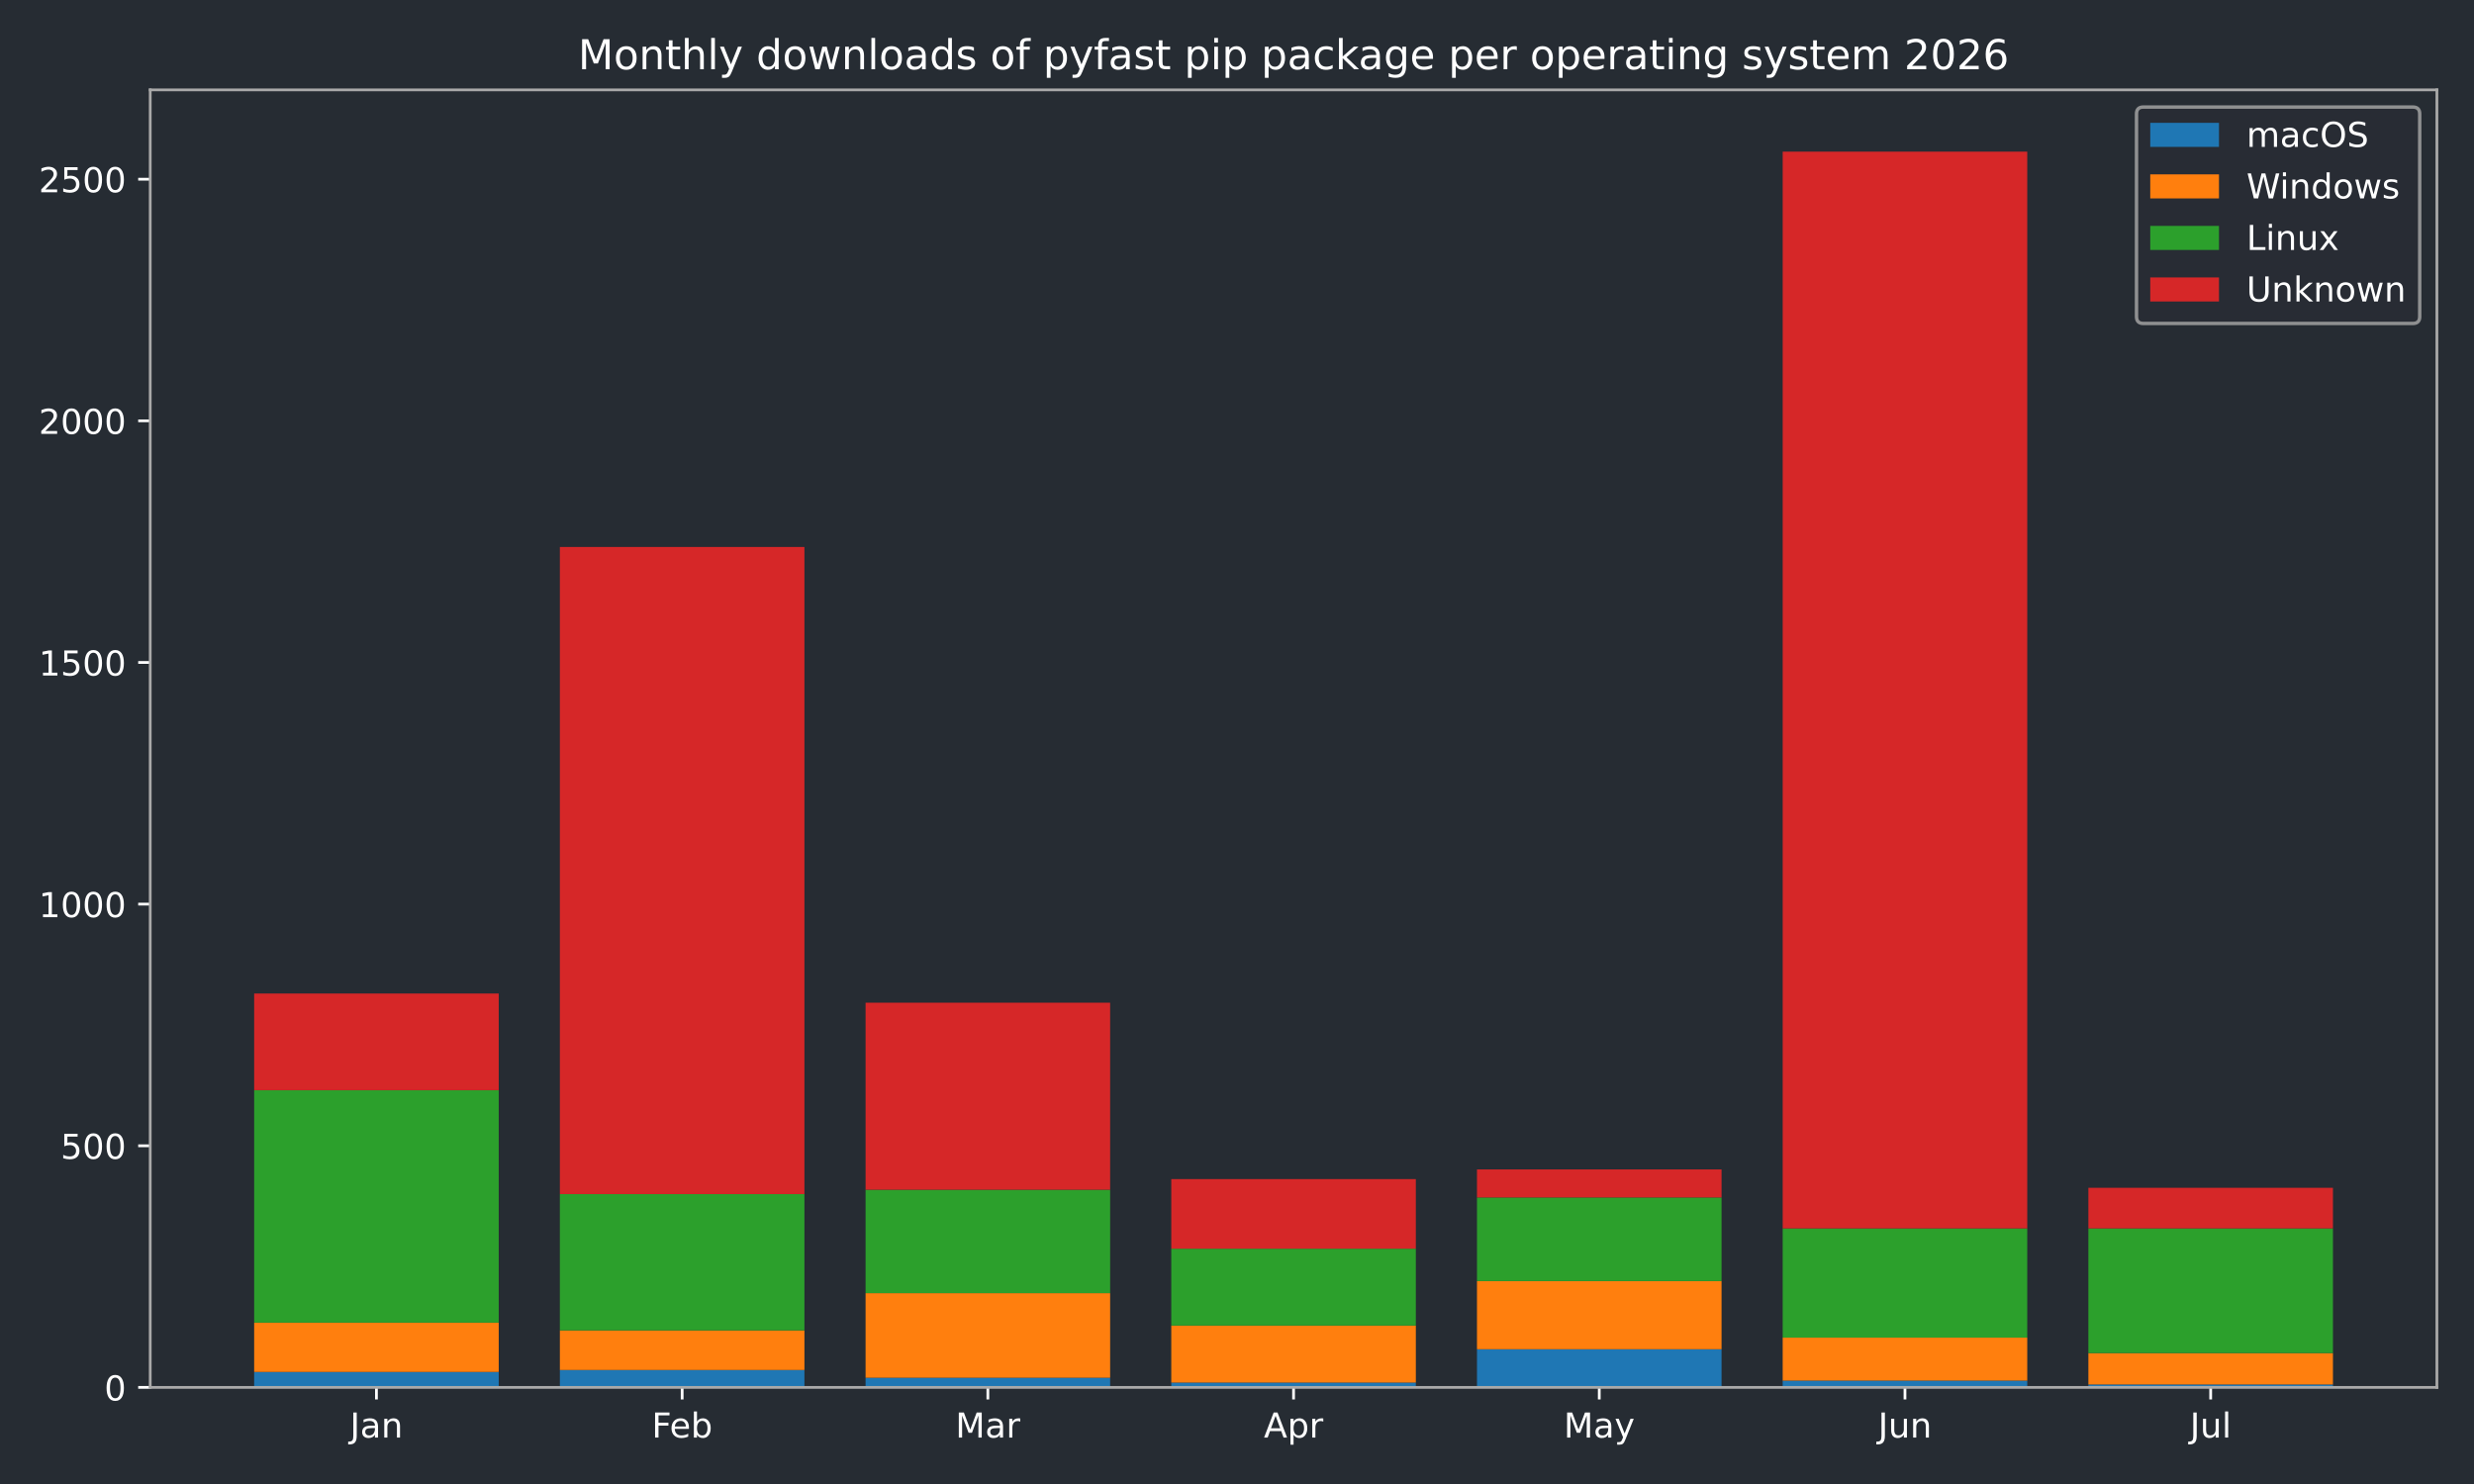
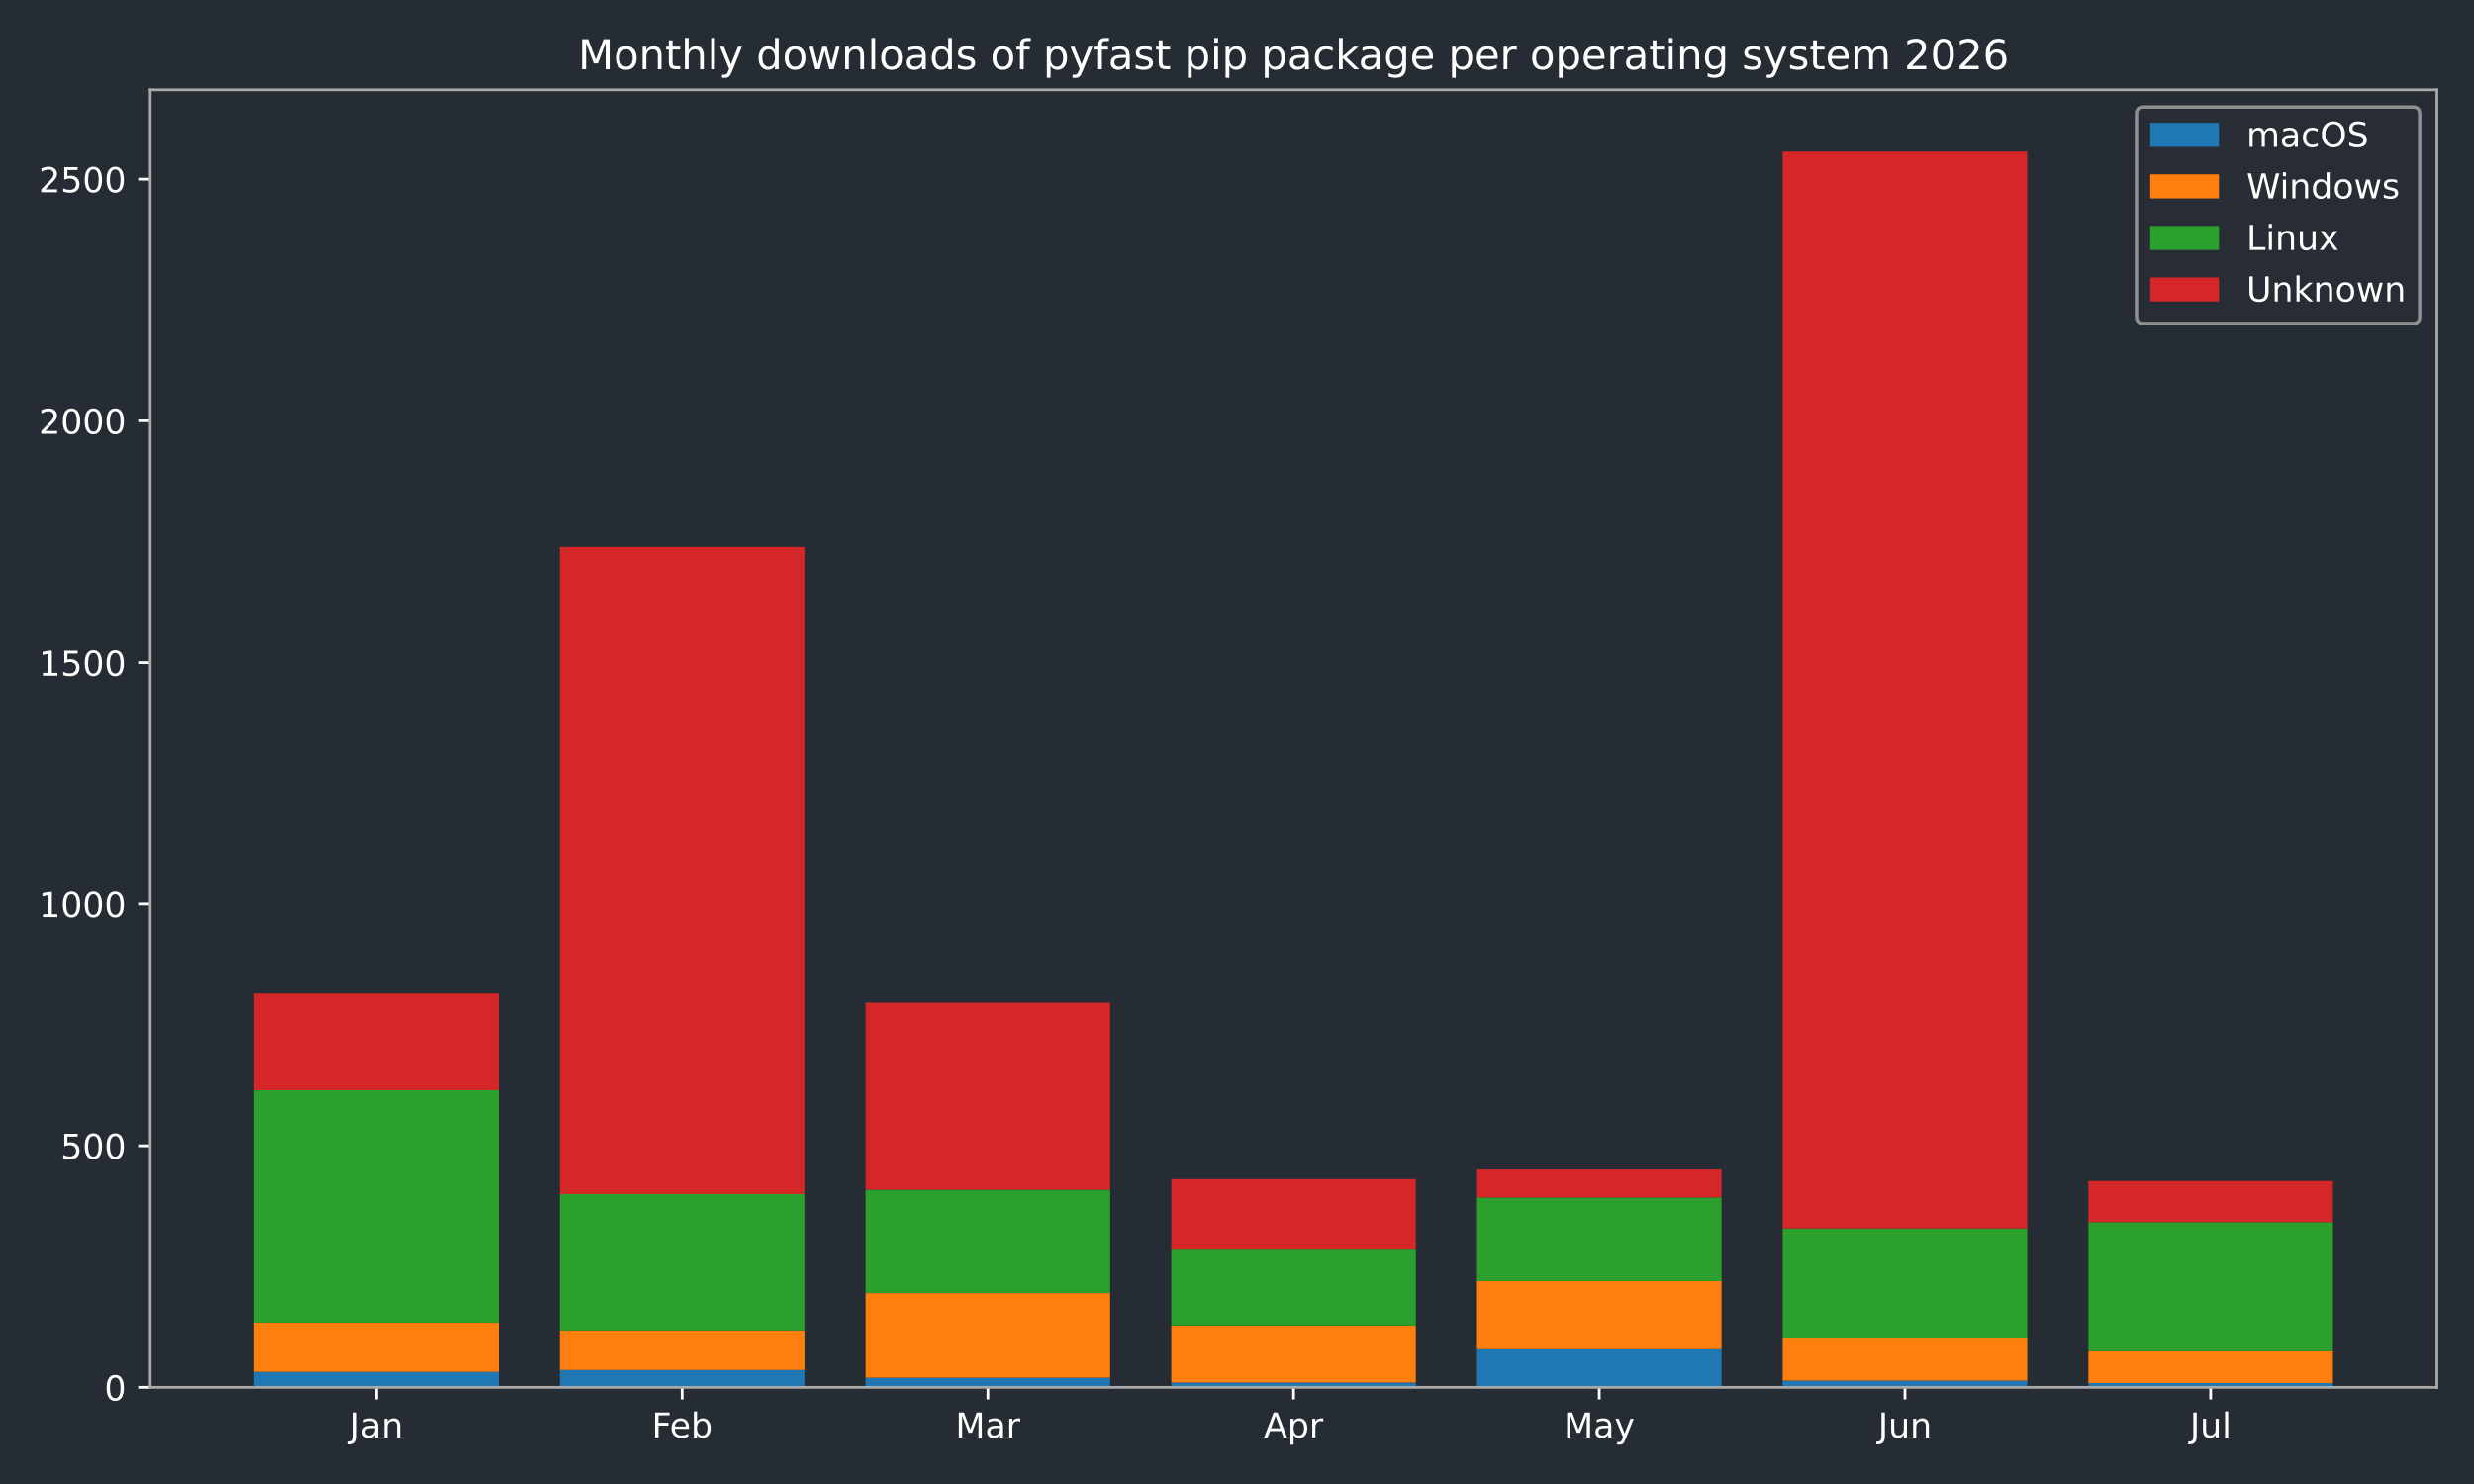
<svg xmlns="http://www.w3.org/2000/svg" xmlns:xlink="http://www.w3.org/1999/xlink" width="720pt" height="432pt" viewBox="0 0 720 432" version="1.1">
  <defs>
    <style type="text/css">*{stroke-linejoin: round; stroke-linecap: butt}</style>
  </defs>
  <g id="figure_1">
    <g id="patch_1">
      <path d="M 0 432  L 720 432  L 720 0  L 0 0  z " style="fill: #262c33" />
    </g>
    <g id="axes_1">
      <g id="patch_2">
        <path d="M 43.72 403.878  L 709.2 403.878  L 709.2 26.16  L 43.72 26.16  z " style="fill: #262c33" />
      </g>
      <g id="patch_3">
-         <path d="M 73.969 403.878  L 145.143 403.878  L 145.143 399.376  L 73.969 399.376  z " clip-path="url(#pb9cdb22601)" style="fill: #1f77b4" />
+         <path d="M 73.969 403.878  L 145.143 403.878  L 145.143 399.376  L 73.969 399.376  z " clip-path="url(#p781c7aec70)" style="fill: #1f77b4" />
      </g>
      <g id="patch_4">
-         <path d="M 162.937 403.878  L 234.111 403.878  L 234.111 398.813  L 162.937 398.813  z " clip-path="url(#pb9cdb22601)" style="fill: #1f77b4" />
+         <path d="M 162.937 403.878  L 234.111 403.878  L 234.111 398.813  L 162.937 398.813  z " clip-path="url(#p781c7aec70)" style="fill: #1f77b4" />
      </g>
      <g id="patch_5">
-         <path d="M 251.905 403.878  L 323.079 403.878  L 323.079 401.064  L 251.905 401.064  z " clip-path="url(#pb9cdb22601)" style="fill: #1f77b4" />
+         <path d="M 251.905 403.878  L 323.079 403.878  L 323.079 401.064  L 251.905 401.064  z " clip-path="url(#p781c7aec70)" style="fill: #1f77b4" />
      </g>
      <g id="patch_6">
-         <path d="M 340.873 403.878  L 412.047 403.878  L 412.047 402.471  L 340.873 402.471  z " clip-path="url(#pb9cdb22601)" style="fill: #1f77b4" />
+         <path d="M 340.873 403.878  L 412.047 403.878  L 412.047 402.471  L 340.873 402.471  z " clip-path="url(#p781c7aec70)" style="fill: #1f77b4" />
      </g>
      <g id="patch_7">
-         <path d="M 429.841 403.878  L 501.015 403.878  L 501.015 392.764  L 429.841 392.764  z " clip-path="url(#pb9cdb22601)" style="fill: #1f77b4" />
+         <path d="M 429.841 403.878  L 501.015 403.878  L 501.015 392.764  L 429.841 392.764  z " clip-path="url(#p781c7aec70)" style="fill: #1f77b4" />
      </g>
      <g id="patch_8">
-         <path d="M 518.809 403.878  L 589.983 403.878  L 589.983 401.908  L 518.809 401.908  z " clip-path="url(#pb9cdb22601)" style="fill: #1f77b4" />
+         <path d="M 518.809 403.878  L 589.983 403.878  L 589.983 401.908  L 518.809 401.908  z " clip-path="url(#p781c7aec70)" style="fill: #1f77b4" />
      </g>
      <g id="patch_9">
-         <path d="M 607.777 403.878  L 678.951 403.878  L 678.951 403.034  L 607.777 403.034  z " clip-path="url(#pb9cdb22601)" style="fill: #1f77b4" />
+         <path d="M 607.777 403.878  L 678.951 403.878  L 678.951 402.611  L 607.777 402.611  z " clip-path="url(#p781c7aec70)" style="fill: #1f77b4" />
      </g>
      <g id="patch_10">
-         <path d="M 73.969 399.376  L 145.143 399.376  L 145.143 385.026  L 73.969 385.026  z " clip-path="url(#pb9cdb22601)" style="fill: #ff7f0e" />
+         <path d="M 73.969 399.376  L 145.143 399.376  L 145.143 385.026  L 73.969 385.026  z " clip-path="url(#p781c7aec70)" style="fill: #ff7f0e" />
      </g>
      <g id="patch_11">
-         <path d="M 162.937 398.813  L 234.111 398.813  L 234.111 387.277  L 162.937 387.277  z " clip-path="url(#pb9cdb22601)" style="fill: #ff7f0e" />
+         <path d="M 162.937 398.813  L 234.111 398.813  L 234.111 387.277  L 162.937 387.277  z " clip-path="url(#p781c7aec70)" style="fill: #ff7f0e" />
      </g>
      <g id="patch_12">
-         <path d="M 251.905 401.064  L 323.079 401.064  L 323.079 376.444  L 251.905 376.444  z " clip-path="url(#pb9cdb22601)" style="fill: #ff7f0e" />
+         <path d="M 251.905 401.064  L 323.079 401.064  L 323.079 376.444  L 251.905 376.444  z " clip-path="url(#p781c7aec70)" style="fill: #ff7f0e" />
      </g>
      <g id="patch_13">
-         <path d="M 340.873 402.471  L 412.047 402.471  L 412.047 385.87  L 340.873 385.87  z " clip-path="url(#pb9cdb22601)" style="fill: #ff7f0e" />
+         <path d="M 340.873 402.471  L 412.047 402.471  L 412.047 385.87  L 340.873 385.87  z " clip-path="url(#p781c7aec70)" style="fill: #ff7f0e" />
      </g>
      <g id="patch_14">
-         <path d="M 429.841 392.764  L 501.015 392.764  L 501.015 372.927  L 429.841 372.927  z " clip-path="url(#pb9cdb22601)" style="fill: #ff7f0e" />
+         <path d="M 429.841 392.764  L 501.015 392.764  L 501.015 372.927  L 429.841 372.927  z " clip-path="url(#p781c7aec70)" style="fill: #ff7f0e" />
      </g>
      <g id="patch_15">
-         <path d="M 518.809 401.908  L 589.983 401.908  L 589.983 389.387  L 518.809 389.387  z " clip-path="url(#pb9cdb22601)" style="fill: #ff7f0e" />
+         <path d="M 518.809 401.908  L 589.983 401.908  L 589.983 389.387  L 518.809 389.387  z " clip-path="url(#p781c7aec70)" style="fill: #ff7f0e" />
      </g>
      <g id="patch_16">
-         <path d="M 607.777 403.034  L 678.951 403.034  L 678.951 393.889  L 607.777 393.889  z " clip-path="url(#pb9cdb22601)" style="fill: #ff7f0e" />
+         <path d="M 607.777 402.611  L 678.951 402.611  L 678.951 393.326  L 607.777 393.326  z " clip-path="url(#p781c7aec70)" style="fill: #ff7f0e" />
      </g>
      <g id="patch_17">
-         <path d="M 73.969 385.026  L 145.143 385.026  L 145.143 317.356  L 73.969 317.356  z " clip-path="url(#pb9cdb22601)" style="fill: #2ca02c" />
+         <path d="M 73.969 385.026  L 145.143 385.026  L 145.143 317.356  L 73.969 317.356  z " clip-path="url(#p781c7aec70)" style="fill: #2ca02c" />
      </g>
      <g id="patch_18">
-         <path d="M 162.937 387.277  L 234.111 387.277  L 234.111 347.604  L 162.937 347.604  z " clip-path="url(#pb9cdb22601)" style="fill: #2ca02c" />
+         <path d="M 162.937 387.277  L 234.111 387.277  L 234.111 347.604  L 162.937 347.604  z " clip-path="url(#p781c7aec70)" style="fill: #2ca02c" />
      </g>
      <g id="patch_19">
-         <path d="M 251.905 376.444  L 323.079 376.444  L 323.079 346.338  L 251.905 346.338  z " clip-path="url(#pb9cdb22601)" style="fill: #2ca02c" />
+         <path d="M 251.905 376.444  L 323.079 376.444  L 323.079 346.338  L 251.905 346.338  z " clip-path="url(#p781c7aec70)" style="fill: #2ca02c" />
      </g>
      <g id="patch_20">
-         <path d="M 340.873 385.87  L 412.047 385.87  L 412.047 363.501  L 340.873 363.501  z " clip-path="url(#pb9cdb22601)" style="fill: #2ca02c" />
+         <path d="M 340.873 385.87  L 412.047 385.87  L 412.047 363.501  L 340.873 363.501  z " clip-path="url(#p781c7aec70)" style="fill: #2ca02c" />
      </g>
      <g id="patch_21">
-         <path d="M 429.841 372.927  L 501.015 372.927  L 501.015 348.589  L 429.841 348.589  z " clip-path="url(#pb9cdb22601)" style="fill: #2ca02c" />
+         <path d="M 429.841 372.927  L 501.015 372.927  L 501.015 348.589  L 429.841 348.589  z " clip-path="url(#p781c7aec70)" style="fill: #2ca02c" />
      </g>
      <g id="patch_22">
-         <path d="M 518.809 389.387  L 589.983 389.387  L 589.983 357.592  L 518.809 357.592  z " clip-path="url(#pb9cdb22601)" style="fill: #2ca02c" />
+         <path d="M 518.809 389.387  L 589.983 389.387  L 589.983 357.592  L 518.809 357.592  z " clip-path="url(#p781c7aec70)" style="fill: #2ca02c" />
      </g>
      <g id="patch_23">
-         <path d="M 607.777 393.889  L 678.951 393.889  L 678.951 357.592  L 607.777 357.592  z " clip-path="url(#pb9cdb22601)" style="fill: #2ca02c" />
+         <path d="M 607.777 393.326  L 678.951 393.326  L 678.951 355.763  L 607.777 355.763  z " clip-path="url(#p781c7aec70)" style="fill: #2ca02c" />
      </g>
      <g id="patch_24">
-         <path d="M 73.969 317.356  L 145.143 317.356  L 145.143 289.22  L 73.969 289.22  z " clip-path="url(#pb9cdb22601)" style="fill: #d62728" />
+         <path d="M 73.969 317.356  L 145.143 317.356  L 145.143 289.22  L 73.969 289.22  z " clip-path="url(#p781c7aec70)" style="fill: #d62728" />
      </g>
      <g id="patch_25">
-         <path d="M 162.937 347.604  L 234.111 347.604  L 234.111 159.227  L 162.937 159.227  z " clip-path="url(#pb9cdb22601)" style="fill: #d62728" />
+         <path d="M 162.937 347.604  L 234.111 347.604  L 234.111 159.227  L 162.937 159.227  z " clip-path="url(#p781c7aec70)" style="fill: #d62728" />
      </g>
      <g id="patch_26">
-         <path d="M 251.905 346.338  L 323.079 346.338  L 323.079 291.893  L 251.905 291.893  z " clip-path="url(#pb9cdb22601)" style="fill: #d62728" />
+         <path d="M 251.905 346.338  L 323.079 346.338  L 323.079 291.893  L 251.905 291.893  z " clip-path="url(#p781c7aec70)" style="fill: #d62728" />
      </g>
      <g id="patch_27">
-         <path d="M 340.873 363.501  L 412.047 363.501  L 412.047 343.242  L 340.873 343.242  z " clip-path="url(#pb9cdb22601)" style="fill: #d62728" />
+         <path d="M 340.873 363.501  L 412.047 363.501  L 412.047 343.242  L 340.873 343.242  z " clip-path="url(#p781c7aec70)" style="fill: #d62728" />
      </g>
      <g id="patch_28">
-         <path d="M 429.841 348.589  L 501.015 348.589  L 501.015 340.429  L 429.841 340.429  z " clip-path="url(#pb9cdb22601)" style="fill: #d62728" />
+         <path d="M 429.841 348.589  L 501.015 348.589  L 501.015 340.429  L 429.841 340.429  z " clip-path="url(#p781c7aec70)" style="fill: #d62728" />
      </g>
      <g id="patch_29">
-         <path d="M 518.809 357.592  L 589.983 357.592  L 589.983 44.147  L 518.809 44.147  z " clip-path="url(#pb9cdb22601)" style="fill: #d62728" />
+         <path d="M 518.809 357.592  L 589.983 357.592  L 589.983 44.147  L 518.809 44.147  z " clip-path="url(#p781c7aec70)" style="fill: #d62728" />
      </g>
      <g id="patch_30">
-         <path d="M 607.777 357.592  L 678.951 357.592  L 678.951 345.775  L 607.777 345.775  z " clip-path="url(#pb9cdb22601)" style="fill: #d62728" />
+         <path d="M 607.777 355.763  L 678.951 355.763  L 678.951 343.805  L 607.777 343.805  z " clip-path="url(#p781c7aec70)" style="fill: #d62728" />
      </g>
      <g id="matplotlib.axis_1">
        <g id="xtick_1">
          <g id="line2d_1">
            <defs>
-               <path id="m22f5dc9aff" d="M 0 0  L 0 3.5  " style="stroke: #ffffff; stroke-width: 0.8" />
+               <path id="mf4bd13d565" d="M 0 0  L 0 3.5  " style="stroke: #ffffff; stroke-width: 0.8" />
            </defs>
            <g>
-               <use xlink:href="#m22f5dc9aff" x="109.556" y="403.878" style="fill: #ffffff; stroke: #ffffff; stroke-width: 0.8" />
+               <use xlink:href="#mf4bd13d565" x="109.556" y="403.878" style="fill: #ffffff; stroke: #ffffff; stroke-width: 0.8" />
            </g>
          </g>
          <g id="text_1">
            <g style="fill: #ffffff" transform="translate(101.8484 418.4753) scale(0.1 -0.1)">
              <defs>
                <path id="DejaVuSans-2d" d="M 628 4666  L 1259 4666  L 1259 325  Q 1259 -519 939 -900  Q 619 -1281 -91 -1281  L -331 -1281  L -331 -750  L -134 -750  Q 284 -750 456 -515  Q 628 -281 628 325  L 628 4666  z " transform="scale(0.015625)" />
                <path id="DejaVuSans-44" d="M 2194 1759  Q 1497 1759 1228 1600  Q 959 1441 959 1056  Q 959 750 1161 570  Q 1363 391 1709 391  Q 2188 391 2477 730  Q 2766 1069 2766 1631  L 2766 1759  L 2194 1759  z M 3341 1997  L 3341 0  L 2766 0  L 2766 531  Q 2569 213 2275 61  Q 1981 -91 1556 -91  Q 1019 -91 701 211  Q 384 513 384 1019  Q 384 1609 779 1909  Q 1175 2209 1959 2209  L 2766 2209  L 2766 2266  Q 2766 2663 2505 2880  Q 2244 3097 1772 3097  Q 1472 3097 1187 3025  Q 903 2953 641 2809  L 641 3341  Q 956 3463 1253 3523  Q 1550 3584 1831 3584  Q 2591 3584 2966 3190  Q 3341 2797 3341 1997  z " transform="scale(0.015625)" />
                <path id="DejaVuSans-51" d="M 3513 2113  L 3513 0  L 2938 0  L 2938 2094  Q 2938 2591 2744 2837  Q 2550 3084 2163 3084  Q 1697 3084 1428 2787  Q 1159 2491 1159 1978  L 1159 0  L 581 0  L 581 3500  L 1159 3500  L 1159 2956  Q 1366 3272 1645 3428  Q 1925 3584 2291 3584  Q 2894 3584 3203 3211  Q 3513 2838 3513 2113  z " transform="scale(0.015625)" />
              </defs>
              <use xlink:href="#DejaVuSans-2d" />
              <use xlink:href="#DejaVuSans-44" transform="translate(29.5 0)" />
              <use xlink:href="#DejaVuSans-51" transform="translate(90.78125 0)" />
            </g>
          </g>
        </g>
        <g id="xtick_2">
          <g id="line2d_2">
            <g>
-               <use xlink:href="#m22f5dc9aff" x="198.524" y="403.878" style="fill: #ffffff; stroke: #ffffff; stroke-width: 0.8" />
+               <use xlink:href="#mf4bd13d565" x="198.524" y="403.878" style="fill: #ffffff; stroke: #ffffff; stroke-width: 0.8" />
            </g>
          </g>
          <g id="text_2">
            <g style="fill: #ffffff" transform="translate(189.671 418.4761) scale(0.1 -0.1)">
              <defs>
                <path id="DejaVuSans-29" d="M 628 4666  L 3309 4666  L 3309 4134  L 1259 4134  L 1259 2759  L 3109 2759  L 3109 2228  L 1259 2228  L 1259 0  L 628 0  L 628 4666  z " transform="scale(0.015625)" />
                <path id="DejaVuSans-48" d="M 3597 1894  L 3597 1613  L 953 1613  Q 991 1019 1311 708  Q 1631 397 2203 397  Q 2534 397 2845 478  Q 3156 559 3463 722  L 3463 178  Q 3153 47 2828 -22  Q 2503 -91 2169 -91  Q 1331 -91 842 396  Q 353 884 353 1716  Q 353 2575 817 3079  Q 1281 3584 2069 3584  Q 2775 3584 3186 3129  Q 3597 2675 3597 1894  z M 3022 2063  Q 3016 2534 2758 2815  Q 2500 3097 2075 3097  Q 1594 3097 1305 2825  Q 1016 2553 972 2059  L 3022 2063  z " transform="scale(0.015625)" />
                <path id="DejaVuSans-45" d="M 3116 1747  Q 3116 2381 2855 2742  Q 2594 3103 2138 3103  Q 1681 3103 1420 2742  Q 1159 2381 1159 1747  Q 1159 1113 1420 752  Q 1681 391 2138 391  Q 2594 391 2855 752  Q 3116 1113 3116 1747  z M 1159 2969  Q 1341 3281 1617 3432  Q 1894 3584 2278 3584  Q 2916 3584 3314 3078  Q 3713 2572 3713 1747  Q 3713 922 3314 415  Q 2916 -91 2278 -91  Q 1894 -91 1617 61  Q 1341 213 1159 525  L 1159 0  L 581 0  L 581 4863  L 1159 4863  L 1159 2969  z " transform="scale(0.015625)" />
              </defs>
              <use xlink:href="#DejaVuSans-29" />
              <use xlink:href="#DejaVuSans-48" transform="translate(52.04688 0)" />
              <use xlink:href="#DejaVuSans-45" transform="translate(113.5781 0)" />
            </g>
          </g>
        </g>
        <g id="xtick_3">
          <g id="line2d_3">
            <g>
-               <use xlink:href="#m22f5dc9aff" x="287.492" y="403.878" style="fill: #ffffff; stroke: #ffffff; stroke-width: 0.8" />
+               <use xlink:href="#mf4bd13d565" x="287.492" y="403.878" style="fill: #ffffff; stroke: #ffffff; stroke-width: 0.8" />
            </g>
          </g>
          <g id="text_3">
            <g style="fill: #ffffff" transform="translate(278.0585 418.4753) scale(0.1 -0.1)">
              <defs>
                <path id="DejaVuSans-30" d="M 628 4666  L 1569 4666  L 2759 1491  L 3956 4666  L 4897 4666  L 4897 0  L 4281 0  L 4281 4097  L 3078 897  L 2444 897  L 1241 4097  L 1241 0  L 628 0  L 628 4666  z " transform="scale(0.015625)" />
                <path id="DejaVuSans-55" d="M 2631 2963  Q 2534 3019 2420 3045  Q 2306 3072 2169 3072  Q 1681 3072 1420 2755  Q 1159 2438 1159 1844  L 1159 0  L 581 0  L 581 3500  L 1159 3500  L 1159 2956  Q 1341 3275 1631 3429  Q 1922 3584 2338 3584  Q 2397 3584 2469 3576  Q 2541 3569 2628 3553  L 2631 2963  z " transform="scale(0.015625)" />
              </defs>
              <use xlink:href="#DejaVuSans-30" />
              <use xlink:href="#DejaVuSans-44" transform="translate(86.28125 0)" />
              <use xlink:href="#DejaVuSans-55" transform="translate(147.5625 0)" />
            </g>
          </g>
        </g>
        <g id="xtick_4">
          <g id="line2d_4">
            <g>
-               <use xlink:href="#m22f5dc9aff" x="376.46" y="403.878" style="fill: #ffffff; stroke: #ffffff; stroke-width: 0.8" />
+               <use xlink:href="#mf4bd13d565" x="376.46" y="403.878" style="fill: #ffffff; stroke: #ffffff; stroke-width: 0.8" />
            </g>
          </g>
          <g id="text_4">
            <g style="fill: #ffffff" transform="translate(367.81 418.4753) scale(0.1 -0.1)">
              <defs>
                <path id="DejaVuSans-24" d="M 2188 4044  L 1331 1722  L 3047 1722  L 2188 4044  z M 1831 4666  L 2547 4666  L 4325 0  L 3669 0  L 3244 1197  L 1141 1197  L 716 0  L 50 0  L 1831 4666  z " transform="scale(0.015625)" />
                <path id="DejaVuSans-53" d="M 1159 525  L 1159 -1331  L 581 -1331  L 581 3500  L 1159 3500  L 1159 2969  Q 1341 3281 1617 3432  Q 1894 3584 2278 3584  Q 2916 3584 3314 3078  Q 3713 2572 3713 1747  Q 3713 922 3314 415  Q 2916 -91 2278 -91  Q 1894 -91 1617 61  Q 1341 213 1159 525  z M 3116 1747  Q 3116 2381 2855 2742  Q 2594 3103 2138 3103  Q 1681 3103 1420 2742  Q 1159 2381 1159 1747  Q 1159 1113 1420 752  Q 1681 391 2138 391  Q 2594 391 2855 752  Q 3116 1113 3116 1747  z " transform="scale(0.015625)" />
              </defs>
              <use xlink:href="#DejaVuSans-24" />
              <use xlink:href="#DejaVuSans-53" transform="translate(68.40625 0)" />
              <use xlink:href="#DejaVuSans-55" transform="translate(131.8906 0)" />
            </g>
          </g>
        </g>
        <g id="xtick_5">
          <g id="line2d_5">
            <g>
-               <use xlink:href="#m22f5dc9aff" x="465.428" y="403.878" style="fill: #ffffff; stroke: #ffffff; stroke-width: 0.8" />
+               <use xlink:href="#mf4bd13d565" x="465.428" y="403.878" style="fill: #ffffff; stroke: #ffffff; stroke-width: 0.8" />
            </g>
          </g>
          <g id="text_5">
            <g style="fill: #ffffff" transform="translate(455.0904 418.4753) scale(0.1 -0.1)">
              <defs>
                <path id="DejaVuSans-5c" d="M 2059 -325  Q 1816 -950 1584 -1140  Q 1353 -1331 966 -1331  L 506 -1331  L 506 -850  L 844 -850  Q 1081 -850 1212 -737  Q 1344 -625 1503 -206  L 1606 56  L 191 3500  L 800 3500  L 1894 763  L 2988 3500  L 3597 3500  L 2059 -325  z " transform="scale(0.015625)" />
              </defs>
              <use xlink:href="#DejaVuSans-30" />
              <use xlink:href="#DejaVuSans-44" transform="translate(86.28125 0)" />
              <use xlink:href="#DejaVuSans-5c" transform="translate(147.5625 0)" />
            </g>
          </g>
        </g>
        <g id="xtick_6">
          <g id="line2d_6">
            <g>
-               <use xlink:href="#m22f5dc9aff" x="554.396" y="403.878" style="fill: #ffffff; stroke: #ffffff; stroke-width: 0.8" />
+               <use xlink:href="#mf4bd13d565" x="554.396" y="403.878" style="fill: #ffffff; stroke: #ffffff; stroke-width: 0.8" />
            </g>
          </g>
          <g id="text_6">
            <g style="fill: #ffffff" transform="translate(546.5833 418.4753) scale(0.1 -0.1)">
              <defs>
                <path id="DejaVuSans-58" d="M 544 1381  L 544 3500  L 1119 3500  L 1119 1403  Q 1119 906 1312 657  Q 1506 409 1894 409  Q 2359 409 2629 706  Q 2900 1003 2900 1516  L 2900 3500  L 3475 3500  L 3475 0  L 2900 0  L 2900 538  Q 2691 219 2414 64  Q 2138 -91 1772 -91  Q 1169 -91 856 284  Q 544 659 544 1381  z M 1991 3584  L 1991 3584  z " transform="scale(0.015625)" />
              </defs>
              <use xlink:href="#DejaVuSans-2d" />
              <use xlink:href="#DejaVuSans-58" transform="translate(29.5 0)" />
              <use xlink:href="#DejaVuSans-51" transform="translate(92.875 0)" />
            </g>
          </g>
        </g>
        <g id="xtick_7">
          <g id="line2d_7">
            <g>
-               <use xlink:href="#m22f5dc9aff" x="643.364" y="403.878" style="fill: #ffffff; stroke: #ffffff; stroke-width: 0.8" />
+               <use xlink:href="#mf4bd13d565" x="643.364" y="403.878" style="fill: #ffffff; stroke: #ffffff; stroke-width: 0.8" />
            </g>
          </g>
          <g id="text_7">
            <g style="fill: #ffffff" transform="translate(637.3309 418.4761) scale(0.1 -0.1)">
              <defs>
                <path id="DejaVuSans-4f" d="M 603 4863  L 1178 4863  L 1178 0  L 603 0  L 603 4863  z " transform="scale(0.015625)" />
              </defs>
              <use xlink:href="#DejaVuSans-2d" />
              <use xlink:href="#DejaVuSans-58" transform="translate(29.5 0)" />
              <use xlink:href="#DejaVuSans-4f" transform="translate(92.875 0)" />
            </g>
          </g>
        </g>
      </g>
      <g id="matplotlib.axis_2">
        <g id="ytick_1">
          <g id="line2d_8">
            <defs>
-               <path id="mf11708dcbf" d="M 0 0  L -3.5 0  " style="stroke: #ffffff; stroke-width: 0.8" />
+               <path id="m1780bbe7b8" d="M 0 0  L -3.5 0  " style="stroke: #ffffff; stroke-width: 0.8" />
            </defs>
            <g>
-               <use xlink:href="#mf11708dcbf" x="43.72" y="403.878" style="fill: #ffffff; stroke: #ffffff; stroke-width: 0.8" />
+               <use xlink:href="#m1780bbe7b8" x="43.72" y="403.878" style="fill: #ffffff; stroke: #ffffff; stroke-width: 0.8" />
            </g>
          </g>
          <g id="text_8">
            <g style="fill: #ffffff" transform="translate(30.3575 407.6765) scale(0.1 -0.1)">
              <defs>
                <path id="DejaVuSans-13" d="M 2034 4250  Q 1547 4250 1301 3770  Q 1056 3291 1056 2328  Q 1056 1369 1301 889  Q 1547 409 2034 409  Q 2525 409 2770 889  Q 3016 1369 3016 2328  Q 3016 3291 2770 3770  Q 2525 4250 2034 4250  z M 2034 4750  Q 2819 4750 3233 4129  Q 3647 3509 3647 2328  Q 3647 1150 3233 529  Q 2819 -91 2034 -91  Q 1250 -91 836 529  Q 422 1150 422 2328  Q 422 3509 836 4129  Q 1250 4750 2034 4750  z " transform="scale(0.015625)" />
              </defs>
              <use xlink:href="#DejaVuSans-13" />
            </g>
          </g>
        </g>
        <g id="ytick_2">
          <g id="line2d_9">
            <g>
-               <use xlink:href="#mf11708dcbf" x="43.72" y="333.535" style="fill: #ffffff; stroke: #ffffff; stroke-width: 0.8" />
+               <use xlink:href="#m1780bbe7b8" x="43.72" y="333.535" style="fill: #ffffff; stroke: #ffffff; stroke-width: 0.8" />
            </g>
          </g>
          <g id="text_9">
            <g style="fill: #ffffff" transform="translate(17.6325 337.3341) scale(0.1 -0.1)">
              <defs>
                <path id="DejaVuSans-18" d="M 691 4666  L 3169 4666  L 3169 4134  L 1269 4134  L 1269 2991  Q 1406 3038 1543 3061  Q 1681 3084 1819 3084  Q 2600 3084 3056 2656  Q 3513 2228 3513 1497  Q 3513 744 3044 326  Q 2575 -91 1722 -91  Q 1428 -91 1123 -41  Q 819 9 494 109  L 494 744  Q 775 591 1075 516  Q 1375 441 1709 441  Q 2250 441 2565 725  Q 2881 1009 2881 1497  Q 2881 1984 2565 2268  Q 2250 2553 1709 2553  Q 1456 2553 1204 2497  Q 953 2441 691 2322  L 691 4666  z " transform="scale(0.015625)" />
              </defs>
              <use xlink:href="#DejaVuSans-18" />
              <use xlink:href="#DejaVuSans-13" transform="translate(63.625 0)" />
              <use xlink:href="#DejaVuSans-13" transform="translate(127.25 0)" />
            </g>
          </g>
        </g>
        <g id="ytick_3">
          <g id="line2d_10">
            <g>
-               <use xlink:href="#mf11708dcbf" x="43.72" y="263.193" style="fill: #ffffff; stroke: #ffffff; stroke-width: 0.8" />
+               <use xlink:href="#m1780bbe7b8" x="43.72" y="263.193" style="fill: #ffffff; stroke: #ffffff; stroke-width: 0.8" />
            </g>
          </g>
          <g id="text_10">
            <g style="fill: #ffffff" transform="translate(11.27 266.9917) scale(0.1 -0.1)">
              <defs>
                <path id="DejaVuSans-14" d="M 794 531  L 1825 531  L 1825 4091  L 703 3866  L 703 4441  L 1819 4666  L 2450 4666  L 2450 531  L 3481 531  L 3481 0  L 794 0  L 794 531  z " transform="scale(0.015625)" />
              </defs>
              <use xlink:href="#DejaVuSans-14" />
              <use xlink:href="#DejaVuSans-13" transform="translate(63.625 0)" />
              <use xlink:href="#DejaVuSans-13" transform="translate(127.25 0)" />
              <use xlink:href="#DejaVuSans-13" transform="translate(190.875 0)" />
            </g>
          </g>
        </g>
        <g id="ytick_4">
          <g id="line2d_11">
            <g>
-               <use xlink:href="#mf11708dcbf" x="43.72" y="192.85" style="fill: #ffffff; stroke: #ffffff; stroke-width: 0.8" />
+               <use xlink:href="#m1780bbe7b8" x="43.72" y="192.85" style="fill: #ffffff; stroke: #ffffff; stroke-width: 0.8" />
            </g>
          </g>
          <g id="text_11">
            <g style="fill: #ffffff" transform="translate(11.27 196.6492) scale(0.1 -0.1)">
              <use xlink:href="#DejaVuSans-14" />
              <use xlink:href="#DejaVuSans-18" transform="translate(63.625 0)" />
              <use xlink:href="#DejaVuSans-13" transform="translate(127.25 0)" />
              <use xlink:href="#DejaVuSans-13" transform="translate(190.875 0)" />
            </g>
          </g>
        </g>
        <g id="ytick_5">
          <g id="line2d_12">
            <g>
-               <use xlink:href="#mf11708dcbf" x="43.72" y="122.508" style="fill: #ffffff; stroke: #ffffff; stroke-width: 0.8" />
+               <use xlink:href="#m1780bbe7b8" x="43.72" y="122.508" style="fill: #ffffff; stroke: #ffffff; stroke-width: 0.8" />
            </g>
          </g>
          <g id="text_12">
            <g style="fill: #ffffff" transform="translate(11.27 126.3068) scale(0.1 -0.1)">
              <defs>
                <path id="DejaVuSans-15" d="M 1228 531  L 3431 531  L 3431 0  L 469 0  L 469 531  Q 828 903 1448 1529  Q 2069 2156 2228 2338  Q 2531 2678 2651 2914  Q 2772 3150 2772 3378  Q 2772 3750 2511 3984  Q 2250 4219 1831 4219  Q 1534 4219 1204 4116  Q 875 4013 500 3803  L 500 4441  Q 881 4594 1212 4672  Q 1544 4750 1819 4750  Q 2544 4750 2975 4387  Q 3406 4025 3406 3419  Q 3406 3131 3298 2873  Q 3191 2616 2906 2266  Q 2828 2175 2409 1742  Q 1991 1309 1228 531  z " transform="scale(0.015625)" />
              </defs>
              <use xlink:href="#DejaVuSans-15" />
              <use xlink:href="#DejaVuSans-13" transform="translate(63.625 0)" />
              <use xlink:href="#DejaVuSans-13" transform="translate(127.25 0)" />
              <use xlink:href="#DejaVuSans-13" transform="translate(190.875 0)" />
            </g>
          </g>
        </g>
        <g id="ytick_6">
          <g id="line2d_13">
            <g>
-               <use xlink:href="#mf11708dcbf" x="43.72" y="52.166" style="fill: #ffffff; stroke: #ffffff; stroke-width: 0.8" />
+               <use xlink:href="#m1780bbe7b8" x="43.72" y="52.166" style="fill: #ffffff; stroke: #ffffff; stroke-width: 0.8" />
            </g>
          </g>
          <g id="text_13">
            <g style="fill: #ffffff" transform="translate(11.27 55.96442) scale(0.1 -0.1)">
              <use xlink:href="#DejaVuSans-15" />
              <use xlink:href="#DejaVuSans-18" transform="translate(63.625 0)" />
              <use xlink:href="#DejaVuSans-13" transform="translate(127.25 0)" />
              <use xlink:href="#DejaVuSans-13" transform="translate(190.875 0)" />
            </g>
          </g>
        </g>
      </g>
      <g id="patch_31">
        <path d="M 43.72 403.878  L 43.72 26.16  " style="fill: none; stroke: #a9a9a9; stroke-width: 0.8; stroke-linejoin: miter; stroke-linecap: square" />
      </g>
      <g id="patch_32">
        <path d="M 709.2 403.878  L 709.2 26.16  " style="fill: none; stroke: #a9a9a9; stroke-width: 0.8; stroke-linejoin: miter; stroke-linecap: square" />
      </g>
      <g id="patch_33">
        <path d="M 43.72 403.878  L 709.2 403.878  " style="fill: none; stroke: #a9a9a9; stroke-width: 0.8; stroke-linejoin: miter; stroke-linecap: square" />
      </g>
      <g id="patch_34">
        <path d="M 43.72 26.16  L 709.2 26.16  " style="fill: none; stroke: #a9a9a9; stroke-width: 0.8; stroke-linejoin: miter; stroke-linecap: square" />
      </g>
      <g id="text_14">
        <g style="fill: #ffffff" transform="translate(168.2328 20.16) scale(0.12 -0.12)">
          <defs>
            <path id="DejaVuSans-52" d="M 1959 3097  Q 1497 3097 1228 2736  Q 959 2375 959 1747  Q 959 1119 1226 758  Q 1494 397 1959 397  Q 2419 397 2687 759  Q 2956 1122 2956 1747  Q 2956 2369 2687 2733  Q 2419 3097 1959 3097  z M 1959 3584  Q 2709 3584 3137 3096  Q 3566 2609 3566 1747  Q 3566 888 3137 398  Q 2709 -91 1959 -91  Q 1206 -91 779 398  Q 353 888 353 1747  Q 353 2609 779 3096  Q 1206 3584 1959 3584  z " transform="scale(0.015625)" />
            <path id="DejaVuSans-57" d="M 1172 4494  L 1172 3500  L 2356 3500  L 2356 3053  L 1172 3053  L 1172 1153  Q 1172 725 1289 603  Q 1406 481 1766 481  L 2356 481  L 2356 0  L 1766 0  Q 1100 0 847 248  Q 594 497 594 1153  L 594 3053  L 172 3053  L 172 3500  L 594 3500  L 594 4494  L 1172 4494  z " transform="scale(0.015625)" />
            <path id="DejaVuSans-4b" d="M 3513 2113  L 3513 0  L 2938 0  L 2938 2094  Q 2938 2591 2744 2837  Q 2550 3084 2163 3084  Q 1697 3084 1428 2787  Q 1159 2491 1159 1978  L 1159 0  L 581 0  L 581 4863  L 1159 4863  L 1159 2956  Q 1366 3272 1645 3428  Q 1925 3584 2291 3584  Q 2894 3584 3203 3211  Q 3513 2838 3513 2113  z " transform="scale(0.015625)" />
            <path id="DejaVuSans-3" transform="scale(0.015625)" />
            <path id="DejaVuSans-47" d="M 2906 2969  L 2906 4863  L 3481 4863  L 3481 0  L 2906 0  L 2906 525  Q 2725 213 2448 61  Q 2172 -91 1784 -91  Q 1150 -91 751 415  Q 353 922 353 1747  Q 353 2572 751 3078  Q 1150 3584 1784 3584  Q 2172 3584 2448 3432  Q 2725 3281 2906 2969  z M 947 1747  Q 947 1113 1208 752  Q 1469 391 1925 391  Q 2381 391 2643 752  Q 2906 1113 2906 1747  Q 2906 2381 2643 2742  Q 2381 3103 1925 3103  Q 1469 3103 1208 2742  Q 947 2381 947 1747  z " transform="scale(0.015625)" />
            <path id="DejaVuSans-5a" d="M 269 3500  L 844 3500  L 1563 769  L 2278 3500  L 2956 3500  L 3675 769  L 4391 3500  L 4966 3500  L 4050 0  L 3372 0  L 2619 2869  L 1863 0  L 1184 0  L 269 3500  z " transform="scale(0.015625)" />
            <path id="DejaVuSans-56" d="M 2834 3397  L 2834 2853  Q 2591 2978 2328 3040  Q 2066 3103 1784 3103  Q 1356 3103 1142 2972  Q 928 2841 928 2578  Q 928 2378 1081 2264  Q 1234 2150 1697 2047  L 1894 2003  Q 2506 1872 2764 1633  Q 3022 1394 3022 966  Q 3022 478 2636 193  Q 2250 -91 1575 -91  Q 1294 -91 989 -36  Q 684 19 347 128  L 347 722  Q 666 556 975 473  Q 1284 391 1588 391  Q 1994 391 2212 530  Q 2431 669 2431 922  Q 2431 1156 2273 1281  Q 2116 1406 1581 1522  L 1381 1569  Q 847 1681 609 1914  Q 372 2147 372 2553  Q 372 3047 722 3315  Q 1072 3584 1716 3584  Q 2034 3584 2315 3537  Q 2597 3491 2834 3397  z " transform="scale(0.015625)" />
            <path id="DejaVuSans-49" d="M 2375 4863  L 2375 4384  L 1825 4384  Q 1516 4384 1395 4259  Q 1275 4134 1275 3809  L 1275 3500  L 2222 3500  L 2222 3053  L 1275 3053  L 1275 0  L 697 0  L 697 3053  L 147 3053  L 147 3500  L 697 3500  L 697 3744  Q 697 4328 969 4595  Q 1241 4863 1831 4863  L 2375 4863  z " transform="scale(0.015625)" />
            <path id="DejaVuSans-4c" d="M 603 3500  L 1178 3500  L 1178 0  L 603 0  L 603 3500  z M 603 4863  L 1178 4863  L 1178 4134  L 603 4134  L 603 4863  z " transform="scale(0.015625)" />
            <path id="DejaVuSans-46" d="M 3122 3366  L 3122 2828  Q 2878 2963 2633 3030  Q 2388 3097 2138 3097  Q 1578 3097 1268 2742  Q 959 2388 959 1747  Q 959 1106 1268 751  Q 1578 397 2138 397  Q 2388 397 2633 464  Q 2878 531 3122 666  L 3122 134  Q 2881 22 2623 -34  Q 2366 -91 2075 -91  Q 1284 -91 818 406  Q 353 903 353 1747  Q 353 2603 823 3093  Q 1294 3584 2113 3584  Q 2378 3584 2631 3529  Q 2884 3475 3122 3366  z " transform="scale(0.015625)" />
            <path id="DejaVuSans-4e" d="M 581 4863  L 1159 4863  L 1159 1991  L 2875 3500  L 3609 3500  L 1753 1863  L 3688 0  L 2938 0  L 1159 1709  L 1159 0  L 581 0  L 581 4863  z " transform="scale(0.015625)" />
            <path id="DejaVuSans-4a" d="M 2906 1791  Q 2906 2416 2648 2759  Q 2391 3103 1925 3103  Q 1463 3103 1205 2759  Q 947 2416 947 1791  Q 947 1169 1205 825  Q 1463 481 1925 481  Q 2391 481 2648 825  Q 2906 1169 2906 1791  z M 3481 434  Q 3481 -459 3084 -895  Q 2688 -1331 1869 -1331  Q 1566 -1331 1297 -1286  Q 1028 -1241 775 -1147  L 775 -588  Q 1028 -725 1275 -790  Q 1522 -856 1778 -856  Q 2344 -856 2625 -561  Q 2906 -266 2906 331  L 2906 616  Q 2728 306 2450 153  Q 2172 0 1784 0  Q 1141 0 747 490  Q 353 981 353 1791  Q 353 2603 747 3093  Q 1141 3584 1784 3584  Q 2172 3584 2450 3431  Q 2728 3278 2906 2969  L 2906 3500  L 3481 3500  L 3481 434  z " transform="scale(0.015625)" />
            <path id="DejaVuSans-50" d="M 3328 2828  Q 3544 3216 3844 3400  Q 4144 3584 4550 3584  Q 5097 3584 5394 3201  Q 5691 2819 5691 2113  L 5691 0  L 5113 0  L 5113 2094  Q 5113 2597 4934 2840  Q 4756 3084 4391 3084  Q 3944 3084 3684 2787  Q 3425 2491 3425 1978  L 3425 0  L 2847 0  L 2847 2094  Q 2847 2600 2669 2842  Q 2491 3084 2119 3084  Q 1678 3084 1418 2786  Q 1159 2488 1159 1978  L 1159 0  L 581 0  L 581 3500  L 1159 3500  L 1159 2956  Q 1356 3278 1631 3431  Q 1906 3584 2284 3584  Q 2666 3584 2933 3390  Q 3200 3197 3328 2828  z " transform="scale(0.015625)" />
            <path id="DejaVuSans-19" d="M 2113 2584  Q 1688 2584 1439 2293  Q 1191 2003 1191 1497  Q 1191 994 1439 701  Q 1688 409 2113 409  Q 2538 409 2786 701  Q 3034 994 3034 1497  Q 3034 2003 2786 2293  Q 2538 2584 2113 2584  z M 3366 4563  L 3366 3988  Q 3128 4100 2886 4159  Q 2644 4219 2406 4219  Q 1781 4219 1451 3797  Q 1122 3375 1075 2522  Q 1259 2794 1537 2939  Q 1816 3084 2150 3084  Q 2853 3084 3261 2657  Q 3669 2231 3669 1497  Q 3669 778 3244 343  Q 2819 -91 2113 -91  Q 1303 -91 875 529  Q 447 1150 447 2328  Q 447 3434 972 4092  Q 1497 4750 2381 4750  Q 2619 4750 2861 4703  Q 3103 4656 3366 4563  z " transform="scale(0.015625)" />
          </defs>
          <use xlink:href="#DejaVuSans-30" />
          <use xlink:href="#DejaVuSans-52" transform="translate(86.28125 0)" />
          <use xlink:href="#DejaVuSans-51" transform="translate(147.4688 0)" />
          <use xlink:href="#DejaVuSans-57" transform="translate(210.8438 0)" />
          <use xlink:href="#DejaVuSans-4b" transform="translate(250.0469 0)" />
          <use xlink:href="#DejaVuSans-4f" transform="translate(313.4219 0)" />
          <use xlink:href="#DejaVuSans-5c" transform="translate(341.2031 0)" />
          <use xlink:href="#DejaVuSans-3" transform="translate(400.3906 0)" />
          <use xlink:href="#DejaVuSans-47" transform="translate(432.1719 0)" />
          <use xlink:href="#DejaVuSans-52" transform="translate(495.6562 0)" />
          <use xlink:href="#DejaVuSans-5a" transform="translate(556.8438 0)" />
          <use xlink:href="#DejaVuSans-51" transform="translate(638.625 0)" />
          <use xlink:href="#DejaVuSans-4f" transform="translate(702 0)" />
          <use xlink:href="#DejaVuSans-52" transform="translate(729.7812 0)" />
          <use xlink:href="#DejaVuSans-44" transform="translate(790.9688 0)" />
          <use xlink:href="#DejaVuSans-47" transform="translate(852.25 0)" />
          <use xlink:href="#DejaVuSans-56" transform="translate(915.7344 0)" />
          <use xlink:href="#DejaVuSans-3" transform="translate(967.8281 0)" />
          <use xlink:href="#DejaVuSans-52" transform="translate(999.6094 0)" />
          <use xlink:href="#DejaVuSans-49" transform="translate(1060.797 0)" />
          <use xlink:href="#DejaVuSans-3" transform="translate(1096 0)" />
          <use xlink:href="#DejaVuSans-53" transform="translate(1127.781 0)" />
          <use xlink:href="#DejaVuSans-5c" transform="translate(1191.266 0)" />
          <use xlink:href="#DejaVuSans-49" transform="translate(1250.453 0)" />
          <use xlink:href="#DejaVuSans-44" transform="translate(1285.656 0)" />
          <use xlink:href="#DejaVuSans-56" transform="translate(1346.938 0)" />
          <use xlink:href="#DejaVuSans-57" transform="translate(1399.031 0)" />
          <use xlink:href="#DejaVuSans-3" transform="translate(1438.234 0)" />
          <use xlink:href="#DejaVuSans-53" transform="translate(1470.016 0)" />
          <use xlink:href="#DejaVuSans-4c" transform="translate(1533.5 0)" />
          <use xlink:href="#DejaVuSans-53" transform="translate(1561.281 0)" />
          <use xlink:href="#DejaVuSans-3" transform="translate(1624.766 0)" />
          <use xlink:href="#DejaVuSans-53" transform="translate(1656.547 0)" />
          <use xlink:href="#DejaVuSans-44" transform="translate(1720.031 0)" />
          <use xlink:href="#DejaVuSans-46" transform="translate(1781.312 0)" />
          <use xlink:href="#DejaVuSans-4e" transform="translate(1836.297 0)" />
          <use xlink:href="#DejaVuSans-44" transform="translate(1892.453 0)" />
          <use xlink:href="#DejaVuSans-4a" transform="translate(1953.734 0)" />
          <use xlink:href="#DejaVuSans-48" transform="translate(2017.219 0)" />
          <use xlink:href="#DejaVuSans-3" transform="translate(2078.75 0)" />
          <use xlink:href="#DejaVuSans-53" transform="translate(2110.531 0)" />
          <use xlink:href="#DejaVuSans-48" transform="translate(2174.016 0)" />
          <use xlink:href="#DejaVuSans-55" transform="translate(2235.547 0)" />
          <use xlink:href="#DejaVuSans-3" transform="translate(2276.656 0)" />
          <use xlink:href="#DejaVuSans-52" transform="translate(2308.438 0)" />
          <use xlink:href="#DejaVuSans-53" transform="translate(2369.625 0)" />
          <use xlink:href="#DejaVuSans-48" transform="translate(2433.109 0)" />
          <use xlink:href="#DejaVuSans-55" transform="translate(2494.641 0)" />
          <use xlink:href="#DejaVuSans-44" transform="translate(2535.75 0)" />
          <use xlink:href="#DejaVuSans-57" transform="translate(2597.031 0)" />
          <use xlink:href="#DejaVuSans-4c" transform="translate(2636.234 0)" />
          <use xlink:href="#DejaVuSans-51" transform="translate(2664.016 0)" />
          <use xlink:href="#DejaVuSans-4a" transform="translate(2727.391 0)" />
          <use xlink:href="#DejaVuSans-3" transform="translate(2790.875 0)" />
          <use xlink:href="#DejaVuSans-56" transform="translate(2822.656 0)" />
          <use xlink:href="#DejaVuSans-5c" transform="translate(2874.75 0)" />
          <use xlink:href="#DejaVuSans-56" transform="translate(2933.938 0)" />
          <use xlink:href="#DejaVuSans-57" transform="translate(2986.031 0)" />
          <use xlink:href="#DejaVuSans-48" transform="translate(3025.234 0)" />
          <use xlink:href="#DejaVuSans-50" transform="translate(3086.766 0)" />
          <use xlink:href="#DejaVuSans-3" transform="translate(3184.172 0)" />
          <use xlink:href="#DejaVuSans-15" transform="translate(3215.953 0)" />
          <use xlink:href="#DejaVuSans-13" transform="translate(3279.578 0)" />
          <use xlink:href="#DejaVuSans-15" transform="translate(3343.203 0)" />
          <use xlink:href="#DejaVuSans-19" transform="translate(3406.828 0)" />
        </g>
      </g>
      <g id="legend_1">
        <g id="patch_35">
          <path d="M 623.781 94.163  L 702.2 94.163  Q 704.2 94.163 704.2 92.163  L 704.2 33.16  Q 704.2 31.16 702.2 31.16  L 623.781 31.16  Q 621.781 31.16 621.781 33.16  L 621.781 92.163  Q 621.781 94.163 623.781 94.163  z " style="fill: #282c34; opacity: 0.8; stroke: #a9a9a9; stroke-linejoin: miter" />
        </g>
        <g id="patch_36">
          <path d="M 625.781 42.758  L 645.781 42.758  L 645.781 35.758  L 625.781 35.758  z " style="fill: #1f77b4" />
        </g>
        <g id="text_15">
          <g style="fill: #ffffff" transform="translate(653.7812 42.75844) scale(0.1 -0.1)">
            <defs>
              <path id="DejaVuSans-32" d="M 2522 4238  Q 1834 4238 1429 3725  Q 1025 3213 1025 2328  Q 1025 1447 1429 934  Q 1834 422 2522 422  Q 3209 422 3611 934  Q 4013 1447 4013 2328  Q 4013 3213 3611 3725  Q 3209 4238 2522 4238  z M 2522 4750  Q 3503 4750 4090 4092  Q 4678 3434 4678 2328  Q 4678 1225 4090 567  Q 3503 -91 2522 -91  Q 1538 -91 948 565  Q 359 1222 359 2328  Q 359 3434 948 4092  Q 1538 4750 2522 4750  z " transform="scale(0.015625)" />
              <path id="DejaVuSans-36" d="M 3425 4513  L 3425 3897  Q 3066 4069 2747 4153  Q 2428 4238 2131 4238  Q 1616 4238 1336 4038  Q 1056 3838 1056 3469  Q 1056 3159 1242 3001  Q 1428 2844 1947 2747  L 2328 2669  Q 3034 2534 3370 2195  Q 3706 1856 3706 1288  Q 3706 609 3251 259  Q 2797 -91 1919 -91  Q 1588 -91 1214 -16  Q 841 59 441 206  L 441 856  Q 825 641 1194 531  Q 1563 422 1919 422  Q 2459 422 2753 634  Q 3047 847 3047 1241  Q 3047 1584 2836 1778  Q 2625 1972 2144 2069  L 1759 2144  Q 1053 2284 737 2584  Q 422 2884 422 3419  Q 422 4038 858 4394  Q 1294 4750 2059 4750  Q 2388 4750 2728 4690  Q 3069 4631 3425 4513  z " transform="scale(0.015625)" />
            </defs>
            <use xlink:href="#DejaVuSans-50" />
            <use xlink:href="#DejaVuSans-44" transform="translate(97.40625 0)" />
            <use xlink:href="#DejaVuSans-46" transform="translate(158.6875 0)" />
            <use xlink:href="#DejaVuSans-32" transform="translate(213.6719 0)" />
            <use xlink:href="#DejaVuSans-36" transform="translate(292.3906 0)" />
          </g>
        </g>
        <g id="patch_37">
          <path d="M 625.781 57.759  L 645.781 57.759  L 645.781 50.759  L 625.781 50.759  z " style="fill: #ff7f0e" />
        </g>
        <g id="text_16">
          <g style="fill: #ffffff" transform="translate(653.7812 57.75922) scale(0.1 -0.1)">
            <defs>
              <path id="DejaVuSans-3a" d="M 213 4666  L 850 4666  L 1831 722  L 2809 4666  L 3519 4666  L 4500 722  L 5478 4666  L 6119 4666  L 4947 0  L 4153 0  L 3169 4050  L 2175 0  L 1381 0  L 213 4666  z " transform="scale(0.015625)" />
            </defs>
            <use xlink:href="#DejaVuSans-3a" />
            <use xlink:href="#DejaVuSans-4c" transform="translate(96.67188 0)" />
            <use xlink:href="#DejaVuSans-51" transform="translate(124.4531 0)" />
            <use xlink:href="#DejaVuSans-47" transform="translate(187.8281 0)" />
            <use xlink:href="#DejaVuSans-52" transform="translate(251.3125 0)" />
            <use xlink:href="#DejaVuSans-5a" transform="translate(312.5 0)" />
            <use xlink:href="#DejaVuSans-56" transform="translate(394.2812 0)" />
          </g>
        </g>
        <g id="patch_38">
          <path d="M 625.781 72.76  L 645.781 72.76  L 645.781 65.76  L 625.781 65.76  z " style="fill: #2ca02c" />
        </g>
        <g id="text_17">
          <g style="fill: #ffffff" transform="translate(653.7812 72.76) scale(0.1 -0.1)">
            <defs>
              <path id="DejaVuSans-2f" d="M 628 4666  L 1259 4666  L 1259 531  L 3531 531  L 3531 0  L 628 0  L 628 4666  z " transform="scale(0.015625)" />
              <path id="DejaVuSans-5b" d="M 3513 3500  L 2247 1797  L 3578 0  L 2900 0  L 1881 1375  L 863 0  L 184 0  L 1544 1831  L 300 3500  L 978 3500  L 1906 2253  L 2834 3500  L 3513 3500  z " transform="scale(0.015625)" />
            </defs>
            <use xlink:href="#DejaVuSans-2f" />
            <use xlink:href="#DejaVuSans-4c" transform="translate(55.71875 0)" />
            <use xlink:href="#DejaVuSans-51" transform="translate(83.5 0)" />
            <use xlink:href="#DejaVuSans-58" transform="translate(146.875 0)" />
            <use xlink:href="#DejaVuSans-5b" transform="translate(210.25 0)" />
          </g>
        </g>
        <g id="patch_39">
          <path d="M 625.781 87.761  L 645.781 87.761  L 645.781 80.761  L 625.781 80.761  z " style="fill: #d62728" />
        </g>
        <g id="text_18">
          <g style="fill: #ffffff" transform="translate(653.7812 87.76078) scale(0.1 -0.1)">
            <defs>
              <path id="DejaVuSans-38" d="M 556 4666  L 1191 4666  L 1191 1831  Q 1191 1081 1462 751  Q 1734 422 2344 422  Q 2950 422 3222 751  Q 3494 1081 3494 1831  L 3494 4666  L 4128 4666  L 4128 1753  Q 4128 841 3676 375  Q 3225 -91 2344 -91  Q 1459 -91 1007 375  Q 556 841 556 1753  L 556 4666  z " transform="scale(0.015625)" />
            </defs>
            <use xlink:href="#DejaVuSans-38" />
            <use xlink:href="#DejaVuSans-51" transform="translate(73.1875 0)" />
            <use xlink:href="#DejaVuSans-4e" transform="translate(136.5625 0)" />
            <use xlink:href="#DejaVuSans-51" transform="translate(194.4688 0)" />
            <use xlink:href="#DejaVuSans-52" transform="translate(257.8438 0)" />
            <use xlink:href="#DejaVuSans-5a" transform="translate(319.0312 0)" />
            <use xlink:href="#DejaVuSans-51" transform="translate(400.8125 0)" />
          </g>
        </g>
      </g>
    </g>
  </g>
  <defs>
-     <clipPath id="pb9cdb22601">
+     <clipPath id="p781c7aec70">
      <rect x="43.72" y="26.16" width="665.48" height="377.718" />
    </clipPath>
  </defs>
</svg>
